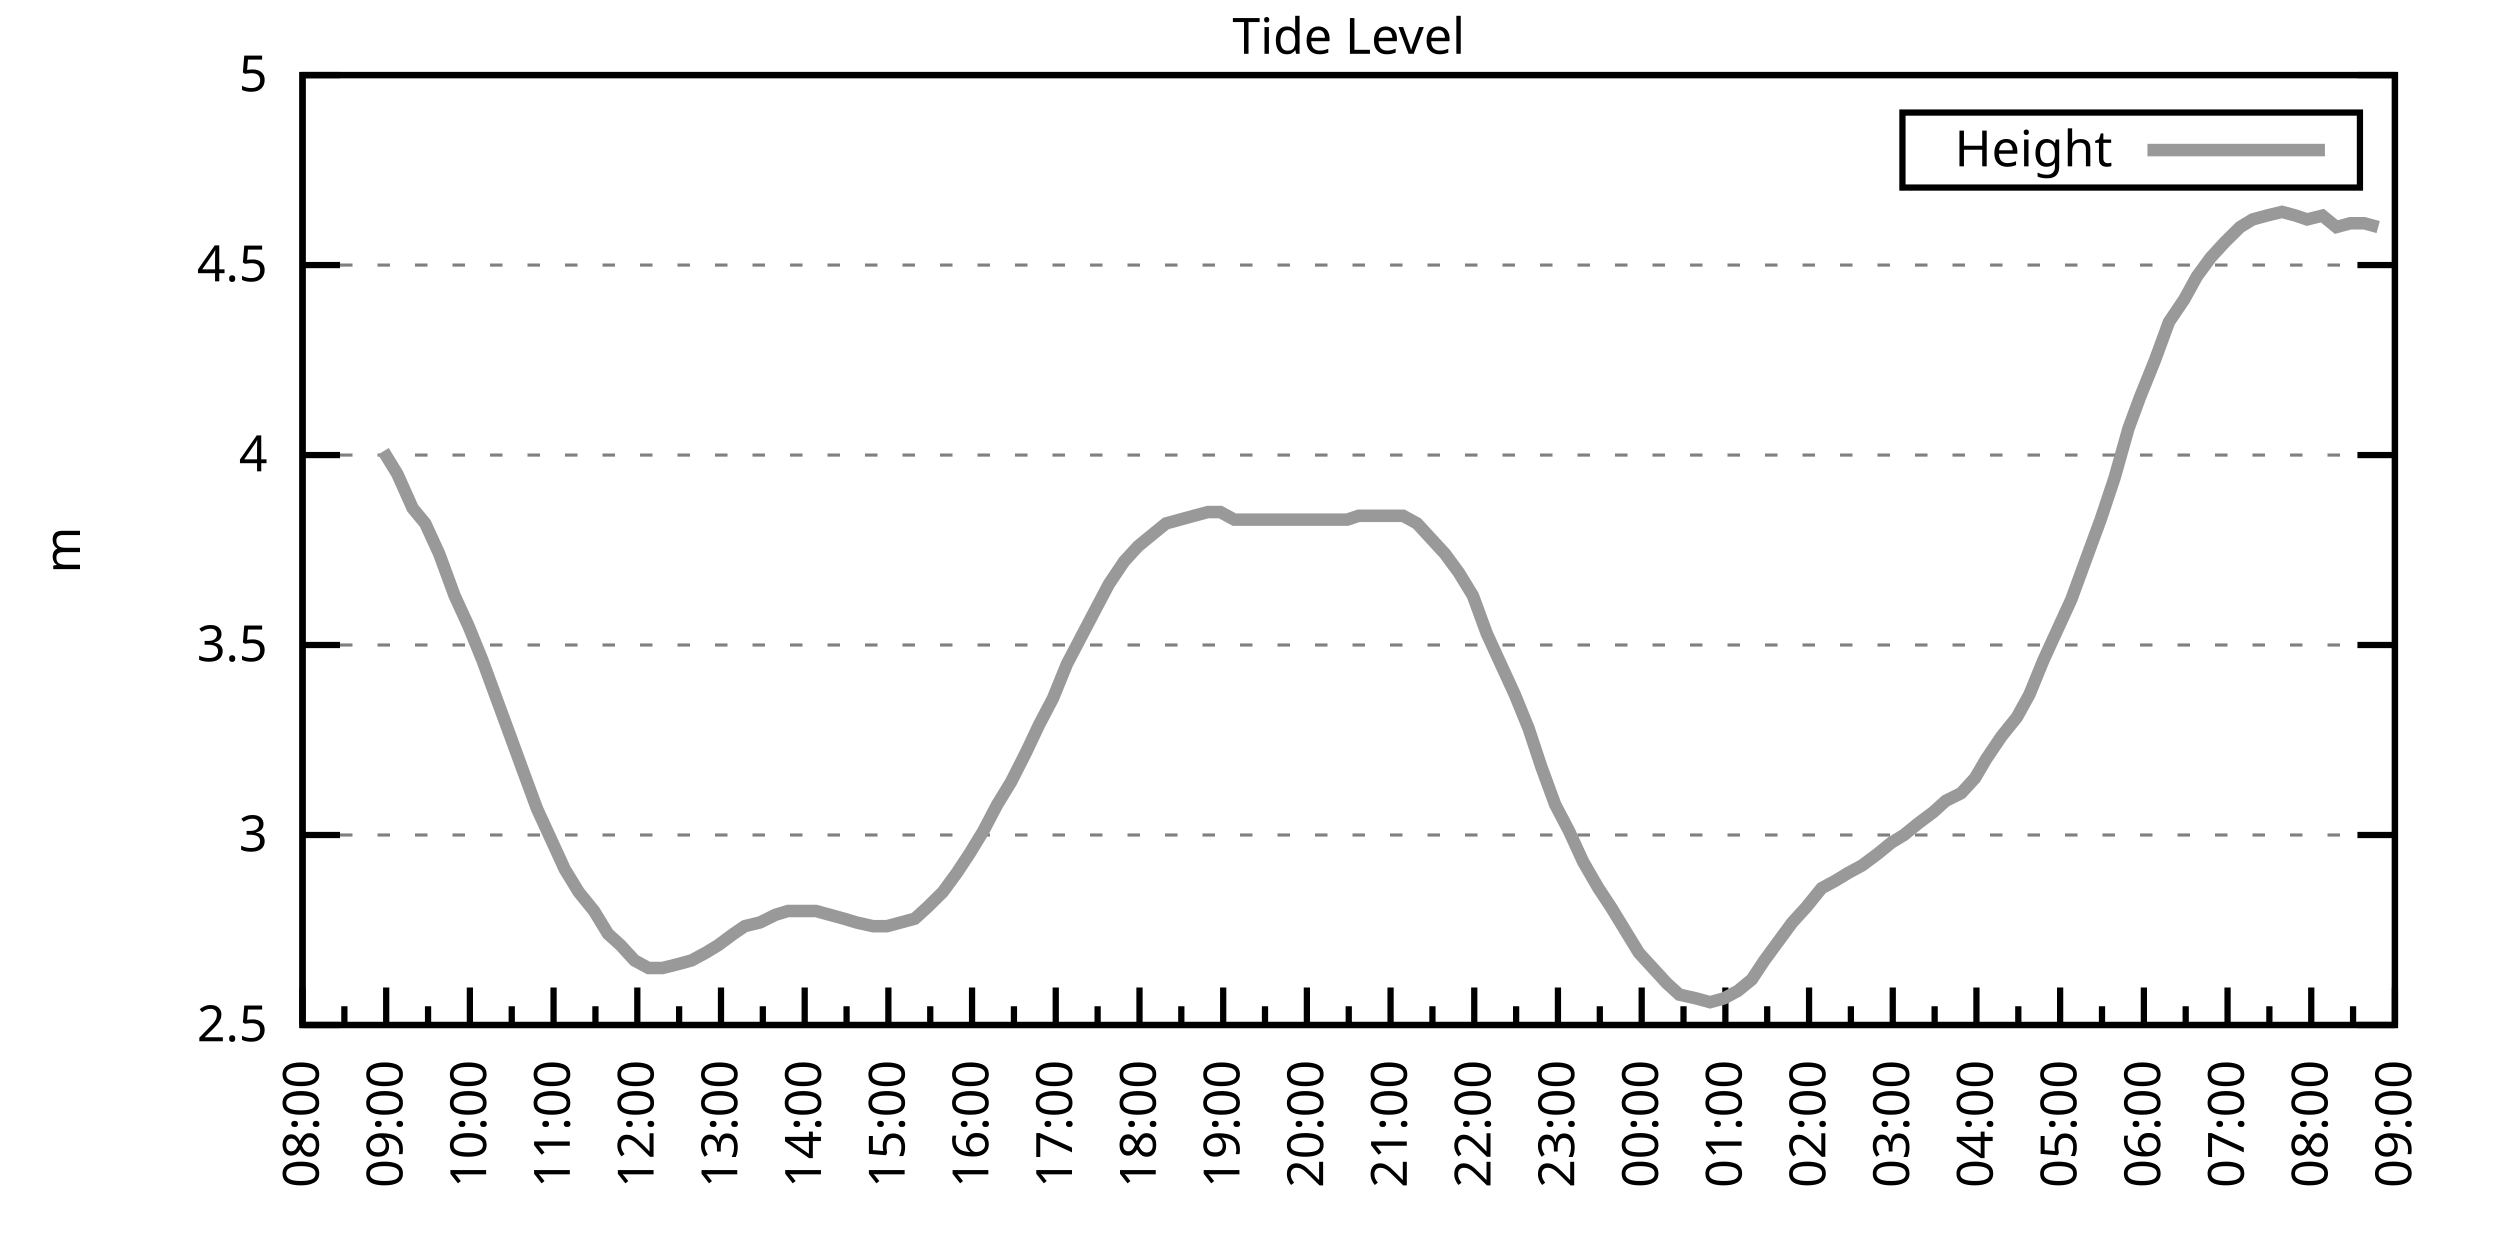
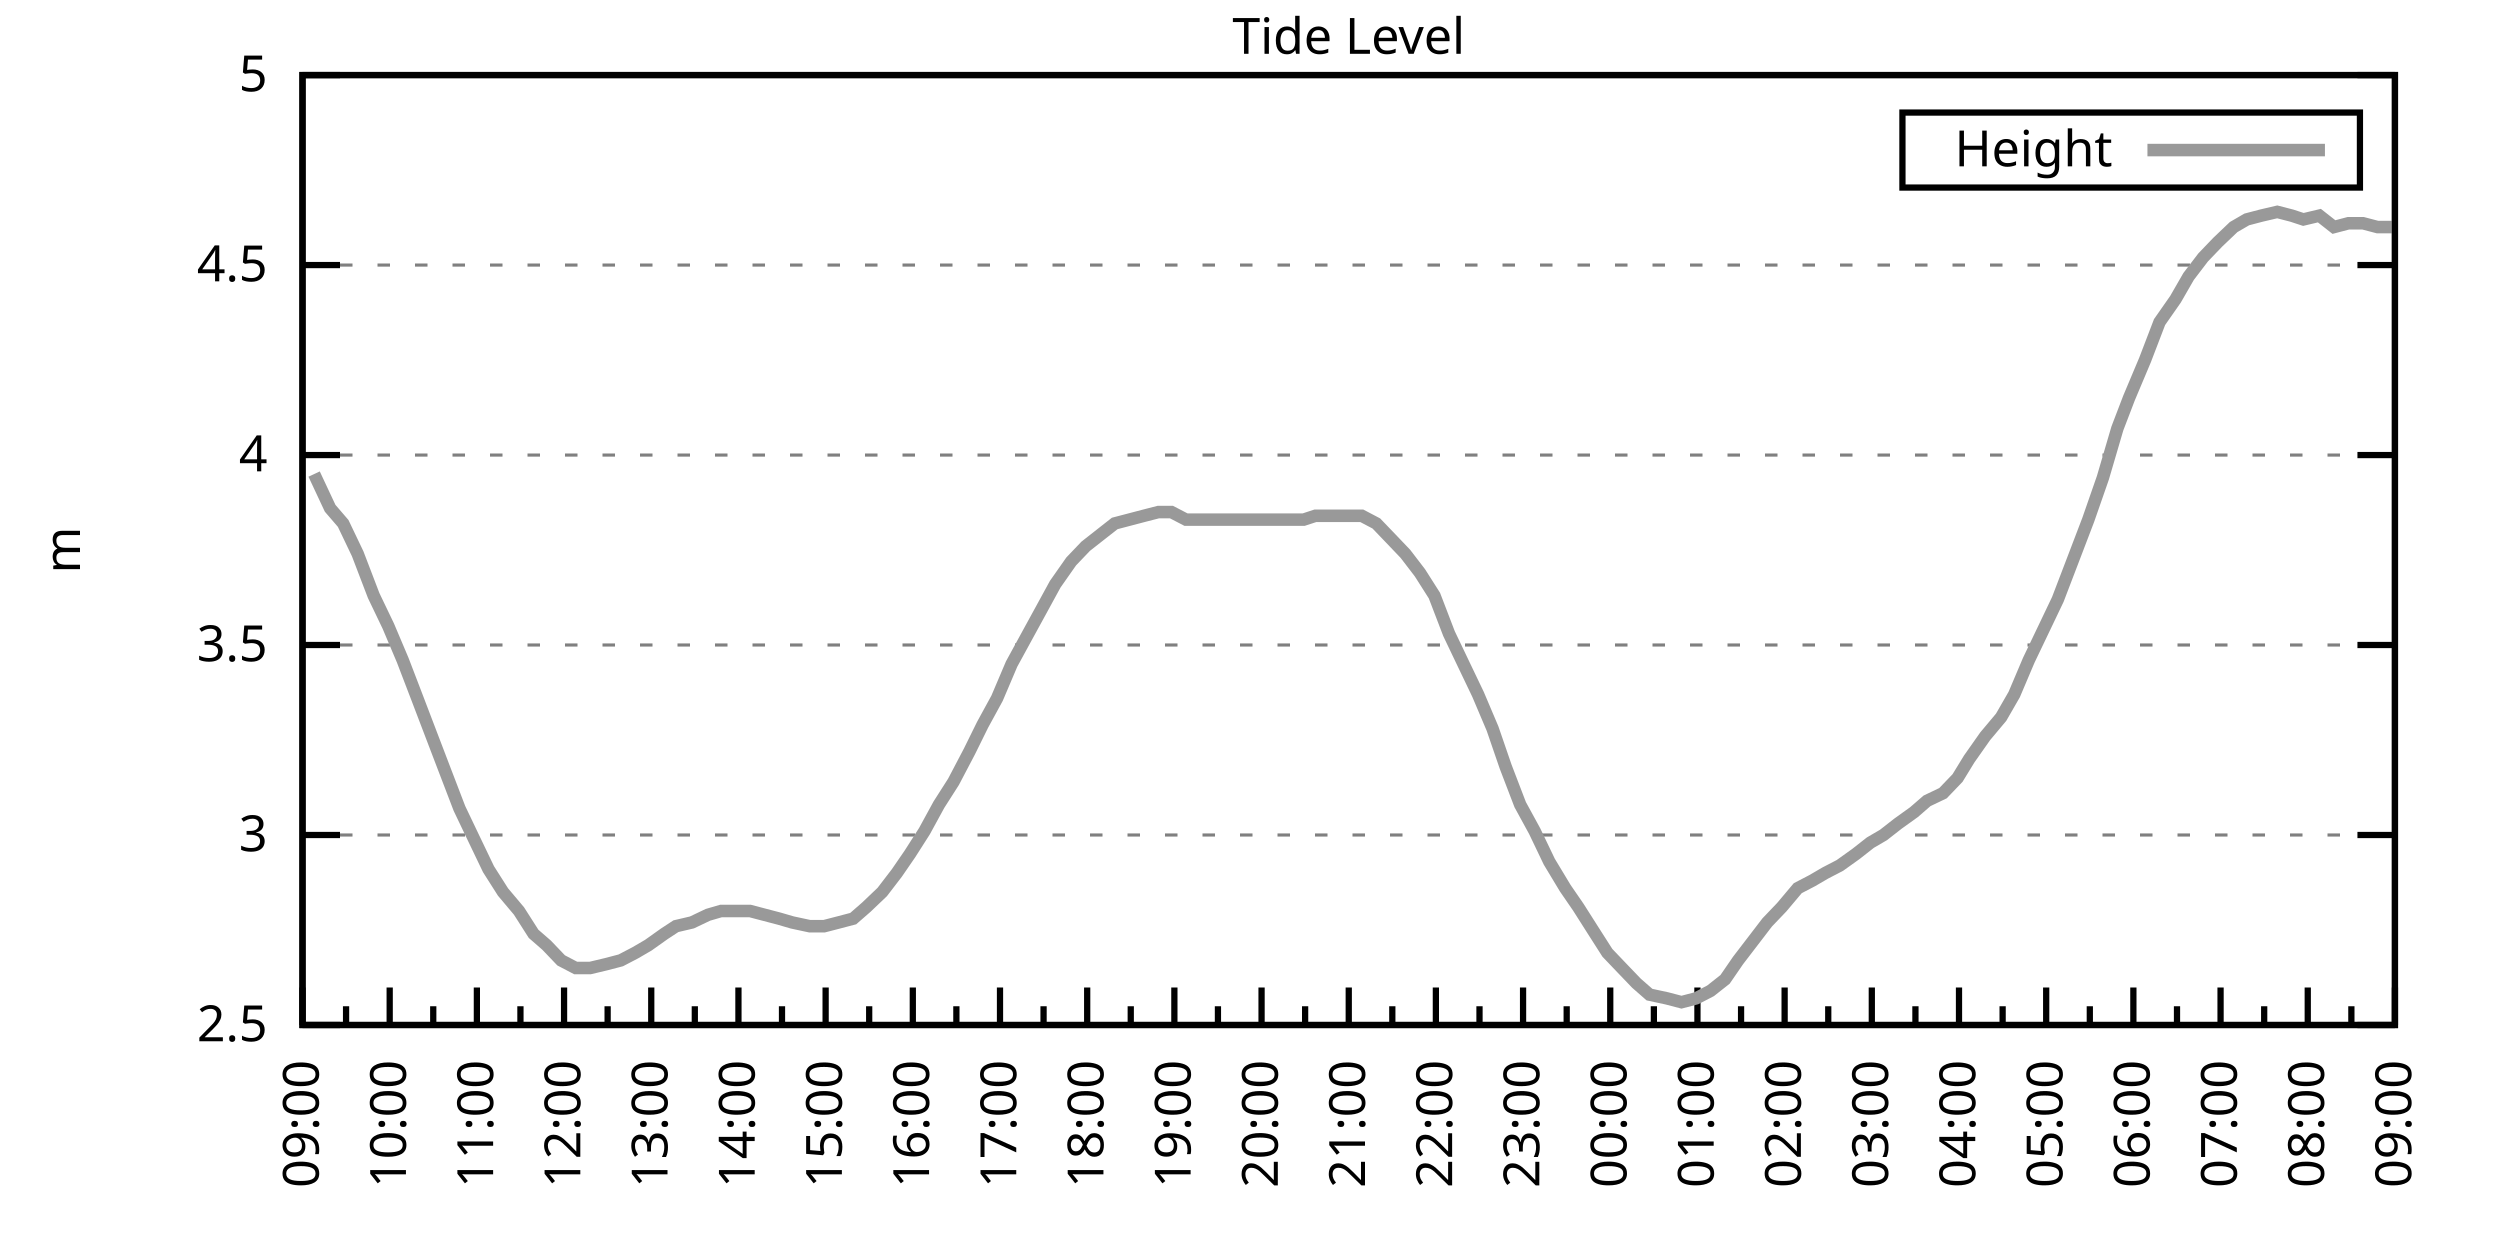
<svg xmlns="http://www.w3.org/2000/svg" xmlns:xlink="http://www.w3.org/1999/xlink" width="400" height="200" viewBox="0 0 400 200">
  <g id="gnuplot_canvas">
    <rect x="0" y="0" width="400" height="200" fill="none" />
    <defs>
      <circle id="gpDot" r="0.5" stroke-width="0.5" stroke="currentColor" />
      <path id="gpPt0" stroke-width="0.333" stroke="currentColor" d="M-1,0 h2 M0,-1 v2" />
      <path id="gpPt1" stroke-width="0.333" stroke="currentColor" d="M-1,-1 L1,1 M1,-1 L-1,1" />
      <path id="gpPt2" stroke-width="0.333" stroke="currentColor" d="M-1,0 L1,0 M0,-1 L0,1 M-1,-1 L1,1 M-1,1 L1,-1" />
      <rect id="gpPt3" stroke-width="0.333" stroke="currentColor" x="-1" y="-1" width="2" height="2" />
      <rect id="gpPt4" stroke-width="0.333" stroke="currentColor" fill="currentColor" x="-1" y="-1" width="2" height="2" />
      <circle id="gpPt5" stroke-width="0.333" stroke="currentColor" cx="0" cy="0" r="1" />
      <use xlink:href="#gpPt5" id="gpPt6" fill="currentColor" stroke="none" />
      <path id="gpPt7" stroke-width="0.333" stroke="currentColor" d="M0,-1.33 L-1.33,0.67 L1.33,0.67 z" />
      <use xlink:href="#gpPt7" id="gpPt8" fill="currentColor" stroke="none" />
      <use xlink:href="#gpPt7" id="gpPt9" stroke="currentColor" transform="rotate(180)" />
      <use xlink:href="#gpPt9" id="gpPt10" fill="currentColor" stroke="none" />
      <use xlink:href="#gpPt3" id="gpPt11" stroke="currentColor" transform="rotate(45)" />
      <use xlink:href="#gpPt11" id="gpPt12" fill="currentColor" stroke="none" />
      <path id="gpPt13" stroke-width="0.333" stroke="currentColor" d="M0,1.330 L1.265,0.411 L0.782,-1.067 L-0.782,-1.076 L-1.265,0.411 z" />
      <use xlink:href="#gpPt13" id="gpPt14" fill="currentColor" stroke="none" />
      <filter id="textbox" filterUnits="objectBoundingBox" x="0" y="0" height="1" width="1">
        <feFlood flood-color="white" flood-opacity="1" result="bgnd" />
        <feComposite in="SourceGraphic" in2="bgnd" operator="atop" />
      </filter>
      <filter id="greybox" filterUnits="objectBoundingBox" x="0" y="0" height="1" width="1">
        <feFlood flood-color="lightgrey" flood-opacity="1" result="grey" />
        <feComposite in="SourceGraphic" in2="grey" operator="atop" />
      </filter>
    </defs>
    <g fill="none" color="white" stroke="currentColor" stroke-width="1.00" stroke-linecap="butt" stroke-linejoin="miter">
</g>
    <g fill="none" color="black" stroke="currentColor" stroke-width="1.00" stroke-linecap="butt" stroke-linejoin="miter">
      <g stroke="none" shape-rendering="crispEdges">
        <polygon fill="rgb(255, 255, 255)" points="48.40,164.00 383.18,164.00 383.18,12.02 48.40,12.02 " />
      </g>
    </g>
    <g fill="none" color="black" stroke="currentColor" stroke-width="1.00" stroke-linecap="butt" stroke-linejoin="miter">
</g>
    <g fill="none" color="black" stroke="black" stroke-width="0.50" stroke-linecap="butt" stroke-linejoin="miter">
</g>
    <g fill="none" color="gray" stroke="currentColor" stroke-width="0.50" stroke-linecap="butt" stroke-linejoin="miter">
      <path stroke="gray" stroke-dasharray="2,4" class="gridline" d="M48.40,164.00 L383.19,164.00  " />
    </g>
    <g fill="none" color="gray" stroke="gray" stroke-width="1.00" stroke-linecap="butt" stroke-linejoin="miter">
</g>
    <g fill="none" color="black" stroke="currentColor" stroke-width="1.00" stroke-linecap="butt" stroke-linejoin="miter">
      <path stroke="black" d="M48.40,164.00 L54.40,164.00 M383.19,164.00 L377.19,164.00  " />
      <g transform="translate(42.80,166.60)" stroke="none" fill="black" font-family="Sans" font-size="8.00" text-anchor="end">
        <text>
          <tspan font-family="Sans"> 2.5</tspan>
        </text>
      </g>
    </g>
    <g fill="none" color="black" stroke="currentColor" stroke-width="1.00" stroke-linecap="butt" stroke-linejoin="miter">
</g>
    <g fill="none" color="black" stroke="black" stroke-width="0.50" stroke-linecap="butt" stroke-linejoin="miter">
</g>
    <g fill="none" color="gray" stroke="currentColor" stroke-width="0.50" stroke-linecap="butt" stroke-linejoin="miter">
      <path stroke="gray" stroke-dasharray="2,4" class="gridline" d="M48.40,133.60 L383.19,133.60  " />
    </g>
    <g fill="none" color="gray" stroke="gray" stroke-width="1.00" stroke-linecap="butt" stroke-linejoin="miter">
</g>
    <g fill="none" color="black" stroke="currentColor" stroke-width="1.00" stroke-linecap="butt" stroke-linejoin="miter">
      <path stroke="black" d="M48.40,133.60 L54.40,133.60 M383.19,133.60 L377.19,133.60  " />
      <g transform="translate(42.80,136.20)" stroke="none" fill="black" font-family="Sans" font-size="8.00" text-anchor="end">
        <text>
          <tspan font-family="Sans"> 3</tspan>
        </text>
      </g>
    </g>
    <g fill="none" color="black" stroke="currentColor" stroke-width="1.00" stroke-linecap="butt" stroke-linejoin="miter">
</g>
    <g fill="none" color="black" stroke="black" stroke-width="0.50" stroke-linecap="butt" stroke-linejoin="miter">
</g>
    <g fill="none" color="gray" stroke="currentColor" stroke-width="0.50" stroke-linecap="butt" stroke-linejoin="miter">
      <path stroke="gray" stroke-dasharray="2,4" class="gridline" d="M48.40,103.20 L383.19,103.20  " />
    </g>
    <g fill="none" color="gray" stroke="gray" stroke-width="1.00" stroke-linecap="butt" stroke-linejoin="miter">
</g>
    <g fill="none" color="black" stroke="currentColor" stroke-width="1.00" stroke-linecap="butt" stroke-linejoin="miter">
      <path stroke="black" d="M48.40,103.20 L54.40,103.20 M383.19,103.20 L377.19,103.20  " />
      <g transform="translate(42.80,105.80)" stroke="none" fill="black" font-family="Sans" font-size="8.00" text-anchor="end">
        <text>
          <tspan font-family="Sans"> 3.5</tspan>
        </text>
      </g>
    </g>
    <g fill="none" color="black" stroke="currentColor" stroke-width="1.00" stroke-linecap="butt" stroke-linejoin="miter">
</g>
    <g fill="none" color="black" stroke="black" stroke-width="0.50" stroke-linecap="butt" stroke-linejoin="miter">
</g>
    <g fill="none" color="gray" stroke="currentColor" stroke-width="0.50" stroke-linecap="butt" stroke-linejoin="miter">
      <path stroke="gray" stroke-dasharray="2,4" class="gridline" d="M48.40,72.81 L383.19,72.81  " />
    </g>
    <g fill="none" color="gray" stroke="gray" stroke-width="1.00" stroke-linecap="butt" stroke-linejoin="miter">
</g>
    <g fill="none" color="black" stroke="currentColor" stroke-width="1.00" stroke-linecap="butt" stroke-linejoin="miter">
      <path stroke="black" d="M48.40,72.81 L54.40,72.81 M383.19,72.81 L377.19,72.81  " />
      <g transform="translate(42.80,75.41)" stroke="none" fill="black" font-family="Sans" font-size="8.00" text-anchor="end">
        <text>
          <tspan font-family="Sans"> 4</tspan>
        </text>
      </g>
    </g>
    <g fill="none" color="black" stroke="currentColor" stroke-width="1.00" stroke-linecap="butt" stroke-linejoin="miter">
</g>
    <g fill="none" color="black" stroke="black" stroke-width="0.50" stroke-linecap="butt" stroke-linejoin="miter">
</g>
    <g fill="none" color="gray" stroke="currentColor" stroke-width="0.50" stroke-linecap="butt" stroke-linejoin="miter">
      <path stroke="gray" stroke-dasharray="2,4" class="gridline" d="M48.40,42.41 L383.19,42.41  " />
    </g>
    <g fill="none" color="gray" stroke="gray" stroke-width="1.00" stroke-linecap="butt" stroke-linejoin="miter">
</g>
    <g fill="none" color="black" stroke="currentColor" stroke-width="1.00" stroke-linecap="butt" stroke-linejoin="miter">
      <path stroke="black" d="M48.40,42.41 L54.40,42.41 M383.19,42.41 L377.19,42.41  " />
      <g transform="translate(42.80,45.01)" stroke="none" fill="black" font-family="Sans" font-size="8.00" text-anchor="end">
        <text>
          <tspan font-family="Sans"> 4.5</tspan>
        </text>
      </g>
    </g>
    <g fill="none" color="black" stroke="currentColor" stroke-width="1.00" stroke-linecap="butt" stroke-linejoin="miter">
</g>
    <g fill="none" color="black" stroke="black" stroke-width="0.50" stroke-linecap="butt" stroke-linejoin="miter">
</g>
    <g fill="none" color="gray" stroke="currentColor" stroke-width="0.50" stroke-linecap="butt" stroke-linejoin="miter">
      <path stroke="gray" stroke-dasharray="2,4" class="gridline" d="M48.40,12.01 L383.19,12.01  " />
    </g>
    <g fill="none" color="gray" stroke="gray" stroke-width="1.00" stroke-linecap="butt" stroke-linejoin="miter">
</g>
    <g fill="none" color="black" stroke="currentColor" stroke-width="1.00" stroke-linecap="butt" stroke-linejoin="miter">
      <path stroke="black" d="M48.40,12.01 L54.40,12.01 M383.19,12.01 L377.19,12.01  " />
      <g transform="translate(42.80,14.61)" stroke="none" fill="black" font-family="Sans" font-size="8.00" text-anchor="end">
        <text>
          <tspan font-family="Sans"> 5</tspan>
        </text>
      </g>
    </g>
    <g fill="none" color="black" stroke="currentColor" stroke-width="1.00" stroke-linecap="butt" stroke-linejoin="miter">
      <path stroke="black" d="M48.40,164.00 L48.40,158.00  " />
      <g transform="translate(51.00,169.60) rotate(270)" stroke="none" fill="black" font-family="Sans" font-size="8.00" text-anchor="end">
        <text>
+           <tspan font-family="Sans">09:00</tspan>
+         </text>
+       </g>
+     </g>
+     <g fill="none" color="black" stroke="currentColor" stroke-width="1.00" stroke-linecap="butt" stroke-linejoin="miter">
+       <path stroke="black" d="M55.37,164.00 L55.37,161.00 M62.35,164.00 L62.35,158.00  " />
+       <g transform="translate(64.95,169.60) rotate(270)" stroke="none" fill="black" font-family="Sans" font-size="8.00" text-anchor="end">
+         <text>
+           <tspan font-family="Sans">10:00</tspan>
+         </text>
+       </g>
+     </g>
+     <g fill="none" color="black" stroke="currentColor" stroke-width="1.00" stroke-linecap="butt" stroke-linejoin="miter">
+       <path stroke="black" d="M69.32,164.00 L69.32,161.00 M76.30,164.00 L76.30,158.00  " />
+       <g transform="translate(78.90,169.60) rotate(270)" stroke="none" fill="black" font-family="Sans" font-size="8.00" text-anchor="end">
+         <text>
+           <tspan font-family="Sans">11:00</tspan>
+         </text>
+       </g>
+     </g>
+     <g fill="none" color="black" stroke="currentColor" stroke-width="1.00" stroke-linecap="butt" stroke-linejoin="miter">
+       <path stroke="black" d="M83.27,164.00 L83.27,161.00 M90.25,164.00 L90.25,158.00  " />
+       <g transform="translate(92.85,169.60) rotate(270)" stroke="none" fill="black" font-family="Sans" font-size="8.00" text-anchor="end">
+         <text>
+           <tspan font-family="Sans">12:00</tspan>
+         </text>
+       </g>
+     </g>
+     <g fill="none" color="black" stroke="currentColor" stroke-width="1.00" stroke-linecap="butt" stroke-linejoin="miter">
+       <path stroke="black" d="M97.22,164.00 L97.22,161.00 M104.20,164.00 L104.20,158.00  " />
+       <g transform="translate(106.80,169.60) rotate(270)" stroke="none" fill="black" font-family="Sans" font-size="8.00" text-anchor="end">
+         <text>
+           <tspan font-family="Sans">13:00</tspan>
+         </text>
+       </g>
+     </g>
+     <g fill="none" color="black" stroke="currentColor" stroke-width="1.00" stroke-linecap="butt" stroke-linejoin="miter">
+       <path stroke="black" d="M111.17,164.00 L111.17,161.00 M118.15,164.00 L118.15,158.00  " />
+       <g transform="translate(120.75,169.60) rotate(270)" stroke="none" fill="black" font-family="Sans" font-size="8.00" text-anchor="end">
+         <text>
+           <tspan font-family="Sans">14:00</tspan>
+         </text>
+       </g>
+     </g>
+     <g fill="none" color="black" stroke="currentColor" stroke-width="1.00" stroke-linecap="butt" stroke-linejoin="miter">
+       <path stroke="black" d="M125.12,164.00 L125.12,161.00 M132.10,164.00 L132.10,158.00  " />
+       <g transform="translate(134.70,169.60) rotate(270)" stroke="none" fill="black" font-family="Sans" font-size="8.00" text-anchor="end">
+         <text>
+           <tspan font-family="Sans">15:00</tspan>
+         </text>
+       </g>
+     </g>
+     <g fill="none" color="black" stroke="currentColor" stroke-width="1.00" stroke-linecap="butt" stroke-linejoin="miter">
+       <path stroke="black" d="M139.07,164.00 L139.07,161.00 M146.05,164.00 L146.05,158.00  " />
+       <g transform="translate(148.65,169.60) rotate(270)" stroke="none" fill="black" font-family="Sans" font-size="8.00" text-anchor="end">
+         <text>
+           <tspan font-family="Sans">16:00</tspan>
+         </text>
+       </g>
+     </g>
+     <g fill="none" color="black" stroke="currentColor" stroke-width="1.00" stroke-linecap="butt" stroke-linejoin="miter">
+       <path stroke="black" d="M153.02,164.00 L153.02,161.00 M160.00,164.00 L160.00,158.00  " />
+       <g transform="translate(162.60,169.60) rotate(270)" stroke="none" fill="black" font-family="Sans" font-size="8.00" text-anchor="end">
+         <text>
+           <tspan font-family="Sans">17:00</tspan>
+         </text>
+       </g>
+     </g>
+     <g fill="none" color="black" stroke="currentColor" stroke-width="1.00" stroke-linecap="butt" stroke-linejoin="miter">
+       <path stroke="black" d="M166.97,164.00 L166.97,161.00 M173.95,164.00 L173.95,158.00  " />
+       <g transform="translate(176.55,169.60) rotate(270)" stroke="none" fill="black" font-family="Sans" font-size="8.00" text-anchor="end">
+         <text>
+           <tspan font-family="Sans">18:00</tspan>
+         </text>
+       </g>
+     </g>
+     <g fill="none" color="black" stroke="currentColor" stroke-width="1.00" stroke-linecap="butt" stroke-linejoin="miter">
+       <path stroke="black" d="M180.92,164.00 L180.92,161.00 M187.90,164.00 L187.90,158.00  " />
+       <g transform="translate(190.50,169.60) rotate(270)" stroke="none" fill="black" font-family="Sans" font-size="8.00" text-anchor="end">
+         <text>
+           <tspan font-family="Sans">19:00</tspan>
+         </text>
+       </g>
+     </g>
+     <g fill="none" color="black" stroke="currentColor" stroke-width="1.00" stroke-linecap="butt" stroke-linejoin="miter">
+       <path stroke="black" d="M194.87,164.00 L194.87,161.00 M201.85,164.00 L201.85,158.00  " />
+       <g transform="translate(204.45,169.60) rotate(270)" stroke="none" fill="black" font-family="Sans" font-size="8.00" text-anchor="end">
+         <text>
+           <tspan font-family="Sans">20:00</tspan>
+         </text>
+       </g>
+     </g>
+     <g fill="none" color="black" stroke="currentColor" stroke-width="1.00" stroke-linecap="butt" stroke-linejoin="miter">
+       <path stroke="black" d="M208.82,164.00 L208.82,161.00 M215.80,164.00 L215.80,158.00  " />
+       <g transform="translate(218.40,169.60) rotate(270)" stroke="none" fill="black" font-family="Sans" font-size="8.00" text-anchor="end">
+         <text>
+           <tspan font-family="Sans">21:00</tspan>
+         </text>
+       </g>
+     </g>
+     <g fill="none" color="black" stroke="currentColor" stroke-width="1.00" stroke-linecap="butt" stroke-linejoin="miter">
+       <path stroke="black" d="M222.77,164.00 L222.77,161.00 M229.74,164.00 L229.74,158.00  " />
+       <g transform="translate(232.34,169.60) rotate(270)" stroke="none" fill="black" font-family="Sans" font-size="8.00" text-anchor="end">
+         <text>
+           <tspan font-family="Sans">22:00</tspan>
+         </text>
+       </g>
+     </g>
+     <g fill="none" color="black" stroke="currentColor" stroke-width="1.00" stroke-linecap="butt" stroke-linejoin="miter">
+       <path stroke="black" d="M236.72,164.00 L236.72,161.00 M243.69,164.00 L243.69,158.00  " />
+       <g transform="translate(246.29,169.60) rotate(270)" stroke="none" fill="black" font-family="Sans" font-size="8.00" text-anchor="end">
+         <text>
+           <tspan font-family="Sans">23:00</tspan>
+         </text>
+       </g>
+     </g>
+     <g fill="none" color="black" stroke="currentColor" stroke-width="1.00" stroke-linecap="butt" stroke-linejoin="miter">
+       <path stroke="black" d="M250.67,164.00 L250.67,161.00 M257.64,164.00 L257.64,158.00  " />
+       <g transform="translate(260.24,169.60) rotate(270)" stroke="none" fill="black" font-family="Sans" font-size="8.00" text-anchor="end">
+         <text>
+           <tspan font-family="Sans">00:00</tspan>
+         </text>
+       </g>
+     </g>
+     <g fill="none" color="black" stroke="currentColor" stroke-width="1.00" stroke-linecap="butt" stroke-linejoin="miter">
+       <path stroke="black" d="M264.62,164.00 L264.62,161.00 M271.59,164.00 L271.59,158.00  " />
+       <g transform="translate(274.19,169.60) rotate(270)" stroke="none" fill="black" font-family="Sans" font-size="8.00" text-anchor="end">
+         <text>
+           <tspan font-family="Sans">01:00</tspan>
+         </text>
+       </g>
+     </g>
+     <g fill="none" color="black" stroke="currentColor" stroke-width="1.00" stroke-linecap="butt" stroke-linejoin="miter">
+       <path stroke="black" d="M278.57,164.00 L278.57,161.00 M285.54,164.00 L285.54,158.00  " />
+       <g transform="translate(288.14,169.60) rotate(270)" stroke="none" fill="black" font-family="Sans" font-size="8.00" text-anchor="end">
+         <text>
+           <tspan font-family="Sans">02:00</tspan>
+         </text>
+       </g>
+     </g>
+     <g fill="none" color="black" stroke="currentColor" stroke-width="1.00" stroke-linecap="butt" stroke-linejoin="miter">
+       <path stroke="black" d="M292.52,164.00 L292.52,161.00 M299.49,164.00 L299.49,158.00  " />
+       <g transform="translate(302.09,169.60) rotate(270)" stroke="none" fill="black" font-family="Sans" font-size="8.00" text-anchor="end">
+         <text>
+           <tspan font-family="Sans">03:00</tspan>
+         </text>
+       </g>
+     </g>
+     <g fill="none" color="black" stroke="currentColor" stroke-width="1.00" stroke-linecap="butt" stroke-linejoin="miter">
+       <path stroke="black" d="M306.47,164.00 L306.47,161.00 M313.44,164.00 L313.44,158.00  " />
+       <g transform="translate(316.04,169.60) rotate(270)" stroke="none" fill="black" font-family="Sans" font-size="8.00" text-anchor="end">
+         <text>
+           <tspan font-family="Sans">04:00</tspan>
+         </text>
+       </g>
+     </g>
+     <g fill="none" color="black" stroke="currentColor" stroke-width="1.00" stroke-linecap="butt" stroke-linejoin="miter">
+       <path stroke="black" d="M320.42,164.00 L320.42,161.00 M327.39,164.00 L327.39,158.00  " />
+       <g transform="translate(329.99,169.60) rotate(270)" stroke="none" fill="black" font-family="Sans" font-size="8.00" text-anchor="end">
+         <text>
+           <tspan font-family="Sans">05:00</tspan>
+         </text>
+       </g>
+     </g>
+     <g fill="none" color="black" stroke="currentColor" stroke-width="1.00" stroke-linecap="butt" stroke-linejoin="miter">
+       <path stroke="black" d="M334.37,164.00 L334.37,161.00 M341.34,164.00 L341.34,158.00  " />
+       <g transform="translate(343.94,169.60) rotate(270)" stroke="none" fill="black" font-family="Sans" font-size="8.00" text-anchor="end">
+         <text>
+           <tspan font-family="Sans">06:00</tspan>
+         </text>
+       </g>
+     </g>
+     <g fill="none" color="black" stroke="currentColor" stroke-width="1.00" stroke-linecap="butt" stroke-linejoin="miter">
+       <path stroke="black" d="M348.32,164.00 L348.32,161.00 M355.29,164.00 L355.29,158.00  " />
+       <g transform="translate(357.89,169.60) rotate(270)" stroke="none" fill="black" font-family="Sans" font-size="8.00" text-anchor="end">
+         <text>
+           <tspan font-family="Sans">07:00</tspan>
+         </text>
+       </g>
+     </g>
+     <g fill="none" color="black" stroke="currentColor" stroke-width="1.00" stroke-linecap="butt" stroke-linejoin="miter">
+       <path stroke="black" d="M362.27,164.00 L362.27,161.00 M369.24,164.00 L369.24,158.00  " />
+       <g transform="translate(371.84,169.60) rotate(270)" stroke="none" fill="black" font-family="Sans" font-size="8.00" text-anchor="end">
+         <text>
          <tspan font-family="Sans">08:00</tspan>
        </text>
      </g>
    </g>
    <g fill="none" color="black" stroke="currentColor" stroke-width="1.00" stroke-linecap="butt" stroke-linejoin="miter">
-       <path stroke="black" d="M55.10,164.00 L55.10,161.00 M61.79,164.00 L61.79,158.00  " />
-       <g transform="translate(64.39,169.60) rotate(270)" stroke="none" fill="black" font-family="Sans" font-size="8.00" text-anchor="end">
-         <text>
-           <tspan font-family="Sans">09:00</tspan>
-         </text>
-       </g>
-     </g>
-     <g fill="none" color="black" stroke="currentColor" stroke-width="1.00" stroke-linecap="butt" stroke-linejoin="miter">
-       <path stroke="black" d="M68.49,164.00 L68.49,161.00 M75.18,164.00 L75.18,158.00  " />
-       <g transform="translate(77.78,169.60) rotate(270)" stroke="none" fill="black" font-family="Sans" font-size="8.00" text-anchor="end">
-         <text>
-           <tspan font-family="Sans">10:00</tspan>
-         </text>
-       </g>
-     </g>
-     <g fill="none" color="black" stroke="currentColor" stroke-width="1.00" stroke-linecap="butt" stroke-linejoin="miter">
-       <path stroke="black" d="M81.88,164.00 L81.88,161.00 M88.57,164.00 L88.57,158.00  " />
-       <g transform="translate(91.17,169.60) rotate(270)" stroke="none" fill="black" font-family="Sans" font-size="8.00" text-anchor="end">
-         <text>
-           <tspan font-family="Sans">11:00</tspan>
-         </text>
-       </g>
-     </g>
-     <g fill="none" color="black" stroke="currentColor" stroke-width="1.00" stroke-linecap="butt" stroke-linejoin="miter">
-       <path stroke="black" d="M95.27,164.00 L95.27,161.00 M101.97,164.00 L101.97,158.00  " />
-       <g transform="translate(104.57,169.60) rotate(270)" stroke="none" fill="black" font-family="Sans" font-size="8.00" text-anchor="end">
-         <text>
-           <tspan font-family="Sans">12:00</tspan>
-         </text>
-       </g>
-     </g>
-     <g fill="none" color="black" stroke="currentColor" stroke-width="1.00" stroke-linecap="butt" stroke-linejoin="miter">
-       <path stroke="black" d="M108.66,164.00 L108.66,161.00 M115.36,164.00 L115.36,158.00  " />
-       <g transform="translate(117.96,169.60) rotate(270)" stroke="none" fill="black" font-family="Sans" font-size="8.00" text-anchor="end">
-         <text>
-           <tspan font-family="Sans">13:00</tspan>
-         </text>
-       </g>
-     </g>
-     <g fill="none" color="black" stroke="currentColor" stroke-width="1.00" stroke-linecap="butt" stroke-linejoin="miter">
-       <path stroke="black" d="M122.05,164.00 L122.05,161.00 M128.75,164.00 L128.75,158.00  " />
-       <g transform="translate(131.35,169.60) rotate(270)" stroke="none" fill="black" font-family="Sans" font-size="8.00" text-anchor="end">
-         <text>
-           <tspan font-family="Sans">14:00</tspan>
-         </text>
-       </g>
-     </g>
-     <g fill="none" color="black" stroke="currentColor" stroke-width="1.00" stroke-linecap="butt" stroke-linejoin="miter">
-       <path stroke="black" d="M135.45,164.00 L135.45,161.00 M142.14,164.00 L142.14,158.00  " />
-       <g transform="translate(144.74,169.60) rotate(270)" stroke="none" fill="black" font-family="Sans" font-size="8.00" text-anchor="end">
-         <text>
-           <tspan font-family="Sans">15:00</tspan>
-         </text>
-       </g>
-     </g>
-     <g fill="none" color="black" stroke="currentColor" stroke-width="1.00" stroke-linecap="butt" stroke-linejoin="miter">
-       <path stroke="black" d="M148.84,164.00 L148.84,161.00 M155.53,164.00 L155.53,158.00  " />
-       <g transform="translate(158.13,169.60) rotate(270)" stroke="none" fill="black" font-family="Sans" font-size="8.00" text-anchor="end">
-         <text>
-           <tspan font-family="Sans">16:00</tspan>
-         </text>
-       </g>
-     </g>
-     <g fill="none" color="black" stroke="currentColor" stroke-width="1.00" stroke-linecap="butt" stroke-linejoin="miter">
-       <path stroke="black" d="M162.23,164.00 L162.23,161.00 M168.92,164.00 L168.92,158.00  " />
-       <g transform="translate(171.52,169.60) rotate(270)" stroke="none" fill="black" font-family="Sans" font-size="8.00" text-anchor="end">
-         <text>
-           <tspan font-family="Sans">17:00</tspan>
-         </text>
-       </g>
-     </g>
-     <g fill="none" color="black" stroke="currentColor" stroke-width="1.00" stroke-linecap="butt" stroke-linejoin="miter">
-       <path stroke="black" d="M175.62,164.00 L175.62,161.00 M182.32,164.00 L182.32,158.00  " />
-       <g transform="translate(184.92,169.60) rotate(270)" stroke="none" fill="black" font-family="Sans" font-size="8.00" text-anchor="end">
-         <text>
-           <tspan font-family="Sans">18:00</tspan>
-         </text>
-       </g>
-     </g>
-     <g fill="none" color="black" stroke="currentColor" stroke-width="1.00" stroke-linecap="butt" stroke-linejoin="miter">
-       <path stroke="black" d="M189.01,164.00 L189.01,161.00 M195.71,164.00 L195.71,158.00  " />
-       <g transform="translate(198.31,169.60) rotate(270)" stroke="none" fill="black" font-family="Sans" font-size="8.00" text-anchor="end">
-         <text>
-           <tspan font-family="Sans">19:00</tspan>
-         </text>
-       </g>
-     </g>
-     <g fill="none" color="black" stroke="currentColor" stroke-width="1.00" stroke-linecap="butt" stroke-linejoin="miter">
-       <path stroke="black" d="M202.40,164.00 L202.40,161.00 M209.10,164.00 L209.10,158.00  " />
-       <g transform="translate(211.70,169.60) rotate(270)" stroke="none" fill="black" font-family="Sans" font-size="8.00" text-anchor="end">
-         <text>
-           <tspan font-family="Sans">20:00</tspan>
-         </text>
-       </g>
-     </g>
-     <g fill="none" color="black" stroke="currentColor" stroke-width="1.00" stroke-linecap="butt" stroke-linejoin="miter">
-       <path stroke="black" d="M215.80,164.00 L215.80,161.00 M222.49,164.00 L222.49,158.00  " />
-       <g transform="translate(225.09,169.60) rotate(270)" stroke="none" fill="black" font-family="Sans" font-size="8.00" text-anchor="end">
-         <text>
-           <tspan font-family="Sans">21:00</tspan>
-         </text>
-       </g>
-     </g>
-     <g fill="none" color="black" stroke="currentColor" stroke-width="1.00" stroke-linecap="butt" stroke-linejoin="miter">
-       <path stroke="black" d="M229.19,164.00 L229.19,161.00 M235.88,164.00 L235.88,158.00  " />
-       <g transform="translate(238.48,169.60) rotate(270)" stroke="none" fill="black" font-family="Sans" font-size="8.00" text-anchor="end">
-         <text>
-           <tspan font-family="Sans">22:00</tspan>
-         </text>
-       </g>
-     </g>
-     <g fill="none" color="black" stroke="currentColor" stroke-width="1.00" stroke-linecap="butt" stroke-linejoin="miter">
-       <path stroke="black" d="M242.58,164.00 L242.58,161.00 M249.27,164.00 L249.27,158.00  " />
-       <g transform="translate(251.87,169.60) rotate(270)" stroke="none" fill="black" font-family="Sans" font-size="8.00" text-anchor="end">
-         <text>
-           <tspan font-family="Sans">23:00</tspan>
-         </text>
-       </g>
-     </g>
-     <g fill="none" color="black" stroke="currentColor" stroke-width="1.00" stroke-linecap="butt" stroke-linejoin="miter">
-       <path stroke="black" d="M255.97,164.00 L255.97,161.00 M262.67,164.00 L262.67,158.00  " />
-       <g transform="translate(265.27,169.60) rotate(270)" stroke="none" fill="black" font-family="Sans" font-size="8.00" text-anchor="end">
-         <text>
-           <tspan font-family="Sans">00:00</tspan>
-         </text>
-       </g>
-     </g>
-     <g fill="none" color="black" stroke="currentColor" stroke-width="1.00" stroke-linecap="butt" stroke-linejoin="miter">
-       <path stroke="black" d="M269.36,164.00 L269.36,161.00 M276.06,164.00 L276.06,158.00  " />
-       <g transform="translate(278.66,169.60) rotate(270)" stroke="none" fill="black" font-family="Sans" font-size="8.00" text-anchor="end">
-         <text>
-           <tspan font-family="Sans">01:00</tspan>
-         </text>
-       </g>
-     </g>
-     <g fill="none" color="black" stroke="currentColor" stroke-width="1.00" stroke-linecap="butt" stroke-linejoin="miter">
-       <path stroke="black" d="M282.75,164.00 L282.75,161.00 M289.45,164.00 L289.45,158.00  " />
-       <g transform="translate(292.05,169.60) rotate(270)" stroke="none" fill="black" font-family="Sans" font-size="8.00" text-anchor="end">
-         <text>
-           <tspan font-family="Sans">02:00</tspan>
-         </text>
-       </g>
-     </g>
-     <g fill="none" color="black" stroke="currentColor" stroke-width="1.00" stroke-linecap="butt" stroke-linejoin="miter">
-       <path stroke="black" d="M296.14,164.00 L296.14,161.00 M302.84,164.00 L302.84,158.00  " />
-       <g transform="translate(305.44,169.60) rotate(270)" stroke="none" fill="black" font-family="Sans" font-size="8.00" text-anchor="end">
-         <text>
-           <tspan font-family="Sans">03:00</tspan>
-         </text>
-       </g>
-     </g>
-     <g fill="none" color="black" stroke="currentColor" stroke-width="1.00" stroke-linecap="butt" stroke-linejoin="miter">
-       <path stroke="black" d="M309.54,164.00 L309.54,161.00 M316.23,164.00 L316.23,158.00  " />
-       <g transform="translate(318.83,169.60) rotate(270)" stroke="none" fill="black" font-family="Sans" font-size="8.00" text-anchor="end">
-         <text>
-           <tspan font-family="Sans">04:00</tspan>
-         </text>
-       </g>
-     </g>
-     <g fill="none" color="black" stroke="currentColor" stroke-width="1.00" stroke-linecap="butt" stroke-linejoin="miter">
-       <path stroke="black" d="M322.93,164.00 L322.93,161.00 M329.62,164.00 L329.62,158.00  " />
-       <g transform="translate(332.22,169.60) rotate(270)" stroke="none" fill="black" font-family="Sans" font-size="8.00" text-anchor="end">
-         <text>
-           <tspan font-family="Sans">05:00</tspan>
-         </text>
-       </g>
-     </g>
-     <g fill="none" color="black" stroke="currentColor" stroke-width="1.00" stroke-linecap="butt" stroke-linejoin="miter">
-       <path stroke="black" d="M336.32,164.00 L336.32,161.00 M343.02,164.00 L343.02,158.00  " />
-       <g transform="translate(345.62,169.60) rotate(270)" stroke="none" fill="black" font-family="Sans" font-size="8.00" text-anchor="end">
-         <text>
-           <tspan font-family="Sans">06:00</tspan>
-         </text>
-       </g>
-     </g>
-     <g fill="none" color="black" stroke="currentColor" stroke-width="1.00" stroke-linecap="butt" stroke-linejoin="miter">
-       <path stroke="black" d="M349.71,164.00 L349.71,161.00 M356.41,164.00 L356.41,158.00  " />
-       <g transform="translate(359.01,169.60) rotate(270)" stroke="none" fill="black" font-family="Sans" font-size="8.00" text-anchor="end">
-         <text>
-           <tspan font-family="Sans">07:00</tspan>
-         </text>
-       </g>
-     </g>
-     <g fill="none" color="black" stroke="currentColor" stroke-width="1.00" stroke-linecap="butt" stroke-linejoin="miter">
-       <path stroke="black" d="M363.10,164.00 L363.10,161.00 M369.80,164.00 L369.80,158.00  " />
-       <g transform="translate(372.40,169.60) rotate(270)" stroke="none" fill="black" font-family="Sans" font-size="8.00" text-anchor="end">
-         <text>
-           <tspan font-family="Sans">08:00</tspan>
-         </text>
-       </g>
-     </g>
-     <g fill="none" color="black" stroke="currentColor" stroke-width="1.00" stroke-linecap="butt" stroke-linejoin="miter">
-       <path stroke="black" d="M376.49,164.00 L376.49,161.00 M383.19,164.00 L383.19,158.00  " />
+       <path stroke="black" d="M376.22,164.00 L376.22,161.00 M383.19,164.00 L383.19,158.00  " />
      <g transform="translate(385.79,169.60) rotate(270)" stroke="none" fill="black" font-family="Sans" font-size="8.00" text-anchor="end">
        <text>
          <tspan font-family="Sans">09:00</tspan>
        </text>
      </g>
    </g>
    <g fill="none" color="black" stroke="currentColor" stroke-width="1.00" stroke-linecap="butt" stroke-linejoin="miter">
</g>
    <g fill="none" color="black" stroke="currentColor" stroke-width="1.00" stroke-linecap="butt" stroke-linejoin="miter">
      <path stroke="black" d="M48.40,12.01 L48.40,164.00 L383.19,164.00 L383.19,12.01 L48.40,12.01 Z  " />
    </g>
    <g fill="none" color="black" stroke="currentColor" stroke-width="1.00" stroke-linecap="butt" stroke-linejoin="miter">
      <g transform="translate(12.80,88.01) rotate(270)" stroke="none" fill="black" font-family="Sans" font-size="8.00" text-anchor="middle">
        <text>
          <tspan font-family="Sans">m</tspan>
        </text>
      </g>
    </g>
    <g fill="none" color="black" stroke="currentColor" stroke-width="1.00" stroke-linecap="butt" stroke-linejoin="miter">
</g>
    <g fill="none" color="black" stroke="currentColor" stroke-width="1.00" stroke-linecap="butt" stroke-linejoin="miter">
      <path stroke="black" d="M304.39,30.01 L304.39,18.01 L377.59,18.01 L377.59,30.01 L304.39,30.01 Z  " />
    </g>
    <g id="Tide_level_plot_1">
      <g fill="none" color="white" stroke="black" stroke-width="2.00" stroke-linecap="butt" stroke-linejoin="miter">
</g>
      <g fill="none" color="black" stroke="currentColor" stroke-width="2.00" stroke-linecap="butt" stroke-linejoin="miter">
        <g transform="translate(337.99,26.61)" stroke="none" fill="black" font-family="Sans" font-size="8.00" text-anchor="end">
          <text>
            <tspan font-family="Sans">Height</tspan>
          </text>
        </g>
      </g>
      <g fill="none" color="black" stroke="currentColor" stroke-width="2.00" stroke-linecap="butt" stroke-linejoin="miter">
-         <path stroke="rgb(153, 153, 153)" d="M343.59,24.01 L371.99,24.01 M61.35,72.20 L63.58,75.85 L66.03,81.32 L68.04,83.75 L70.27,88.61 L72.73,95.30   L74.96,100.16 L77.19,105.64 L79.42,111.72 L81.66,117.80 L83.66,123.27 L85.90,129.35 L88.13,134.21 L90.36,139.07   L92.59,142.72 L95.05,145.76 L97.28,149.41 L99.29,151.23 L101.52,153.66 L103.75,154.88 L105.98,154.88 L108.44,154.27   L110.67,153.66 L112.90,152.45 L114.91,151.23 L117.37,149.41 L119.15,148.19 L121.61,147.59 L124.06,146.37 L126.07,145.76   L128.30,145.76 L130.54,145.76 L132.77,146.37 L135.00,146.98 L137.01,147.59 L139.69,148.19 L141.92,148.19 L144.15,147.59   L146.38,146.98 L148.39,145.15 L150.85,142.72 L153.08,139.68 L155.09,136.64 L157.32,132.99 L159.55,128.74 L161.78,125.09   L164.24,120.23 L166.25,115.97 L168.48,111.72 L170.71,106.24 L172.94,101.99 L175.17,97.73 L177.41,93.48 L179.86,89.83   L182.09,87.40 L184.32,85.57 L186.56,83.75 L188.79,83.14 L191.02,82.53 L193.25,81.93 L195.26,81.93 L197.49,83.14   L199.73,83.14 L201.96,83.14 L204.41,83.14 L206.64,83.14 L208.65,83.14 L211.11,83.14 L213.34,83.14 L215.57,83.14   L217.36,82.53 L219.81,82.53 L222.04,82.53 L224.50,82.53 L226.73,83.75 L228.96,86.18 L231.20,88.61 L233.43,91.65   L235.66,95.30 L237.89,101.38 L240.12,106.24 L242.36,111.11 L244.59,116.58 L246.60,122.66 L248.83,128.74 L251.06,132.99   L253.29,137.86 L255.75,142.11 L257.76,145.15 L259.99,148.80 L262.22,152.45 L264.45,154.88 L266.68,157.31 L268.69,159.14   L271.37,159.74 L273.60,160.35 L275.83,159.74 L278.07,158.53 L280.30,156.70 L282.31,153.66 L284.54,150.62 L286.77,147.59   L289.00,145.15 L291.46,142.11 L293.69,140.90 L295.70,139.68 L297.93,138.47 L300.39,136.64 L302.62,134.82 L304.63,133.60   L306.86,131.78 L309.31,129.95 L311.32,128.13 L313.78,126.91 L316.01,124.48 L317.79,121.44 L320.25,117.80 L322.70,114.76   L324.71,111.11 L326.95,105.64 L329.18,100.77 L331.41,95.91 L333.86,89.22 L336.10,83.14 L338.33,76.45 L340.56,68.55   L342.35,63.69 L344.80,57.61 L347.03,51.53 L349.49,47.88 L351.50,44.23 L353.73,41.19 L355.96,38.76 L358.42,36.33   L360.42,35.11 L362.66,34.50 L365.11,33.90 L367.34,34.50 L369.13,35.11 L371.58,34.50 L373.82,36.33 L376.05,35.72   L378.28,35.72 L380.51,36.33  " />
+         <path stroke="rgb(153, 153, 153)" d="M343.59,24.01 L371.99,24.01 M50.26,75.85 L52.82,81.32 L54.91,83.75 L57.23,88.61 L59.79,95.30 L62.12,100.16   L64.44,105.64 L66.77,111.72 L69.09,117.80 L71.18,123.27 L73.51,129.35 L75.83,134.21 L78.16,139.07 L80.48,142.72   L83.04,145.76 L85.37,149.41 L87.46,151.23 L89.78,153.66 L92.11,154.88 L94.43,154.88 L96.99,154.27 L99.32,153.66   L101.64,152.45 L103.73,151.23 L106.29,149.41 L108.15,148.19 L110.71,147.59 L113.27,146.37 L115.36,145.76 L117.68,145.76   L120.01,145.76 L122.33,146.37 L124.66,146.98 L126.75,147.59 L129.54,148.19 L131.87,148.19 L134.19,147.59 L136.51,146.98   L138.61,145.15 L141.16,142.72 L143.49,139.68 L145.58,136.64 L147.91,132.99 L150.23,128.74 L152.56,125.09 L155.11,120.23   L157.21,115.97 L159.53,111.72 L161.86,106.24 L164.18,101.99 L166.51,97.73 L168.83,93.48 L171.39,89.83 L173.71,87.40   L176.04,85.57 L178.36,83.75 L180.69,83.14 L183.01,82.53 L185.34,81.93 L187.43,81.93 L189.76,83.14 L192.08,83.14   L194.41,83.14 L196.96,83.14 L199.29,83.14 L201.38,83.14 L203.94,83.14 L206.26,83.14 L208.59,83.14 L210.45,82.53   L213.01,82.53 L215.33,82.53 L217.89,82.53 L220.21,83.75 L222.54,86.18 L224.86,88.61 L227.19,91.65 L229.51,95.30   L231.84,101.38 L234.16,106.24 L236.49,111.11 L238.81,116.58 L240.90,122.66 L243.23,128.74 L245.55,132.99 L247.88,137.86   L250.44,142.11 L252.53,145.15 L254.85,148.80 L257.18,152.45 L259.50,154.88 L261.83,157.31 L263.92,159.14 L266.71,159.74   L269.04,160.35 L271.36,159.74 L273.69,158.53 L276.01,156.70 L278.10,153.66 L280.43,150.62 L282.75,147.59 L285.08,145.15   L287.64,142.11 L289.96,140.90 L292.05,139.68 L294.38,138.47 L296.94,136.64 L299.26,134.82 L301.35,133.60 L303.68,131.78   L306.23,129.95 L308.33,128.13 L310.88,126.91 L313.21,124.48 L315.07,121.44 L317.63,117.80 L320.18,114.76 L322.28,111.11   L324.60,105.64 L326.93,100.77 L329.25,95.91 L331.81,89.22 L334.13,83.14 L336.46,76.45 L338.78,68.55 L340.64,63.69   L343.20,57.61 L345.53,51.53 L348.08,47.88 L350.18,44.23 L352.50,41.19 L354.83,38.76 L357.38,36.33 L359.48,35.11   L361.80,34.50 L364.36,33.90 L366.68,34.50 L368.54,35.11 L371.10,34.50 L373.43,36.33 L375.75,35.72 L378.08,35.72   L380.40,36.33 L382.96,36.33  " />
      </g>
    </g>
    <g fill="none" color="black" stroke="currentColor" stroke-width="2.00" stroke-linecap="butt" stroke-linejoin="miter">
</g>
    <g fill="none" color="black" stroke="black" stroke-width="1.00" stroke-linecap="butt" stroke-linejoin="miter">
</g>
    <g fill="none" color="black" stroke="currentColor" stroke-width="1.00" stroke-linecap="butt" stroke-linejoin="miter">
      <path stroke="black" d="M48.40,12.01 L48.40,164.00 L383.19,164.00 L383.19,12.01 L48.40,12.01 Z  " />
    </g>
    <g fill="none" color="black" stroke="currentColor" stroke-width="1.00" stroke-linecap="butt" stroke-linejoin="miter">
      <g transform="translate(215.79,8.61)" stroke="none" fill="black" font-family="Sans" font-size="8.00" text-anchor="middle">
        <text>
          <tspan font-family="Sans">Tide Level</tspan>
        </text>
      </g>
    </g>
    <g fill="none" color="black" stroke="currentColor" stroke-width="1.00" stroke-linecap="butt" stroke-linejoin="miter">
</g>
  </g>
</svg>
